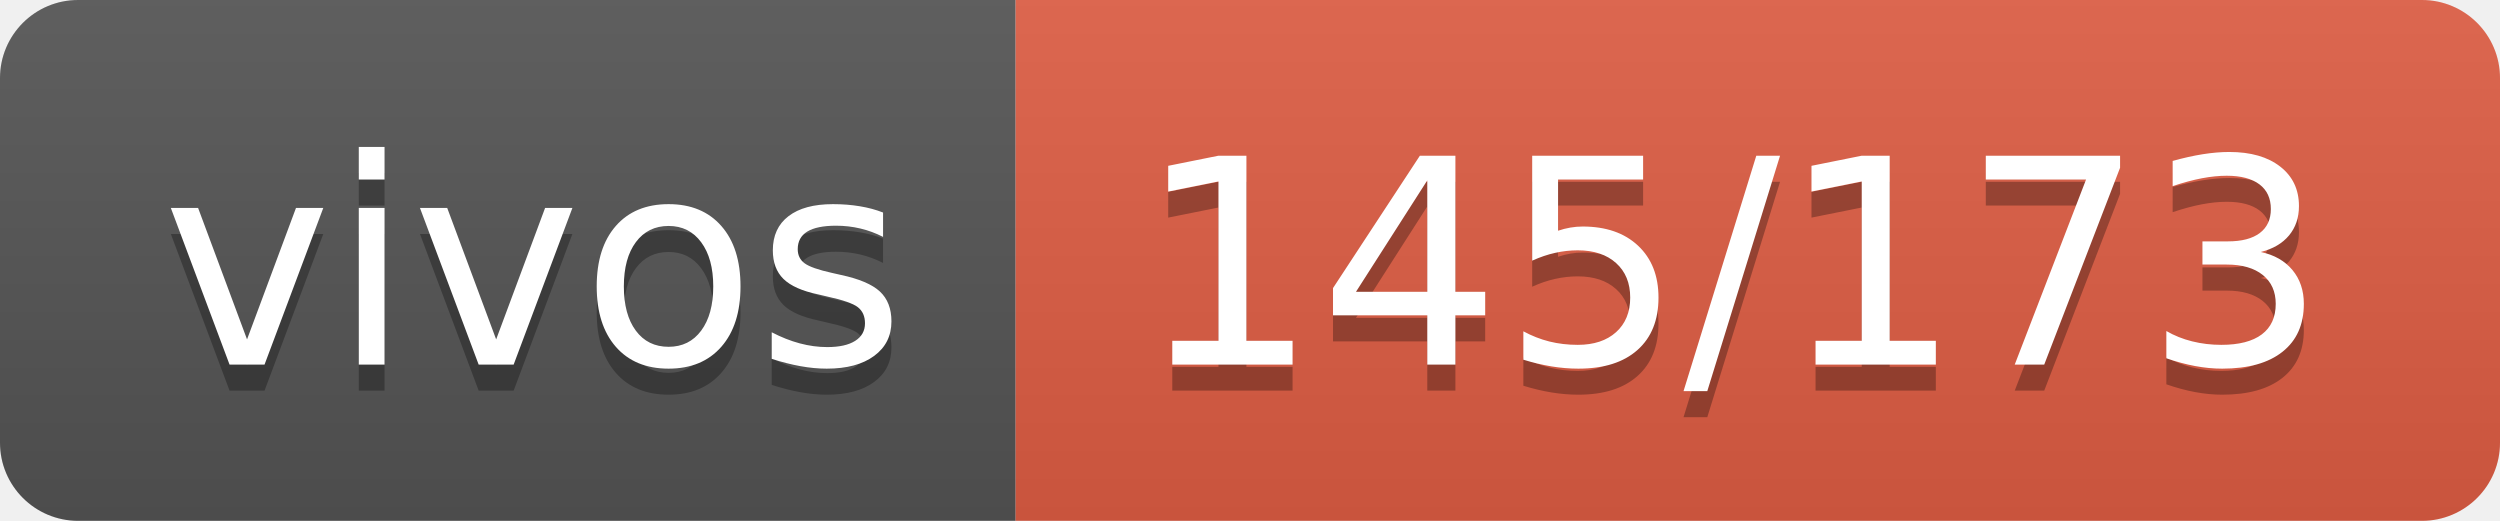
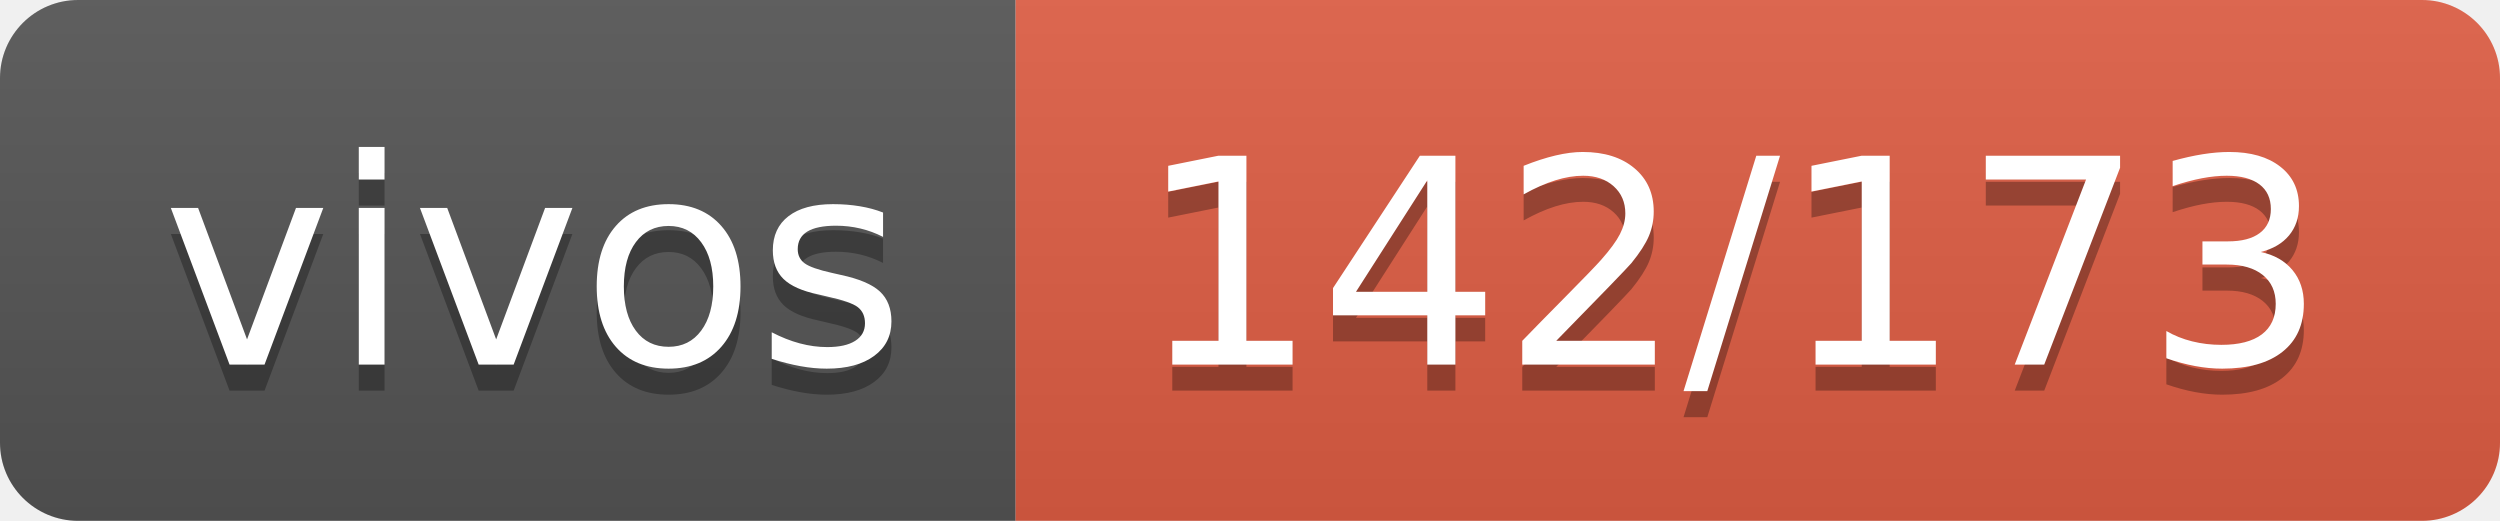
- <svg xmlns="http://www.w3.org/2000/svg" width="96" height="20" role="img" aria-label="vivos: 145/173">
+ <svg xmlns="http://www.w3.org/2000/svg" width="96" height="20" role="img" aria-label="vivos: 142/173">
  <linearGradient id="s" x2="0" y2="100%">
    <stop offset="0" stop-color="#bbb" stop-opacity=".1" />
    <stop offset="1" stop-opacity=".1" />
  </linearGradient>
  <clipPath id="r">
    <rect width="96" height="20" rx="3" fill="#fff" />
  </clipPath>
  <g clip-path="url(#r)">
    <rect width="39" height="20" fill="#555" />
    <rect x="39" width="57" height="20" fill="#e05d44" />
    <rect width="96" height="20" fill="url(#s)" />
  </g>
  <g fill="#fff" text-anchor="middle" font-family="Verdana,Geneva,DejaVu Sans,sans-serif" text-rendering="geometricPrecision" font-size="110">
    <text aria-hidden="true" x="205" y="150" fill="#010101" fill-opacity=".3" transform="scale(.1)" textLength="290">vivos</text>
    <text x="205" y="140" transform="scale(.1)" fill="#fff" textLength="290">vivos</text>
-     <text aria-hidden="true" x="665" y="150" fill="#010101" fill-opacity=".3" transform="scale(.1)" textLength="470">145/173</text>
-     <text x="665" y="140" transform="scale(.1)" fill="#fff" textLength="470">145/173</text>
+     <text aria-hidden="true" x="665" y="150" fill="#010101" fill-opacity=".3" transform="scale(.1)" textLength="470">142/173</text>
+     <text x="665" y="140" transform="scale(.1)" fill="#fff" textLength="470">142/173</text>
  </g>
</svg>
